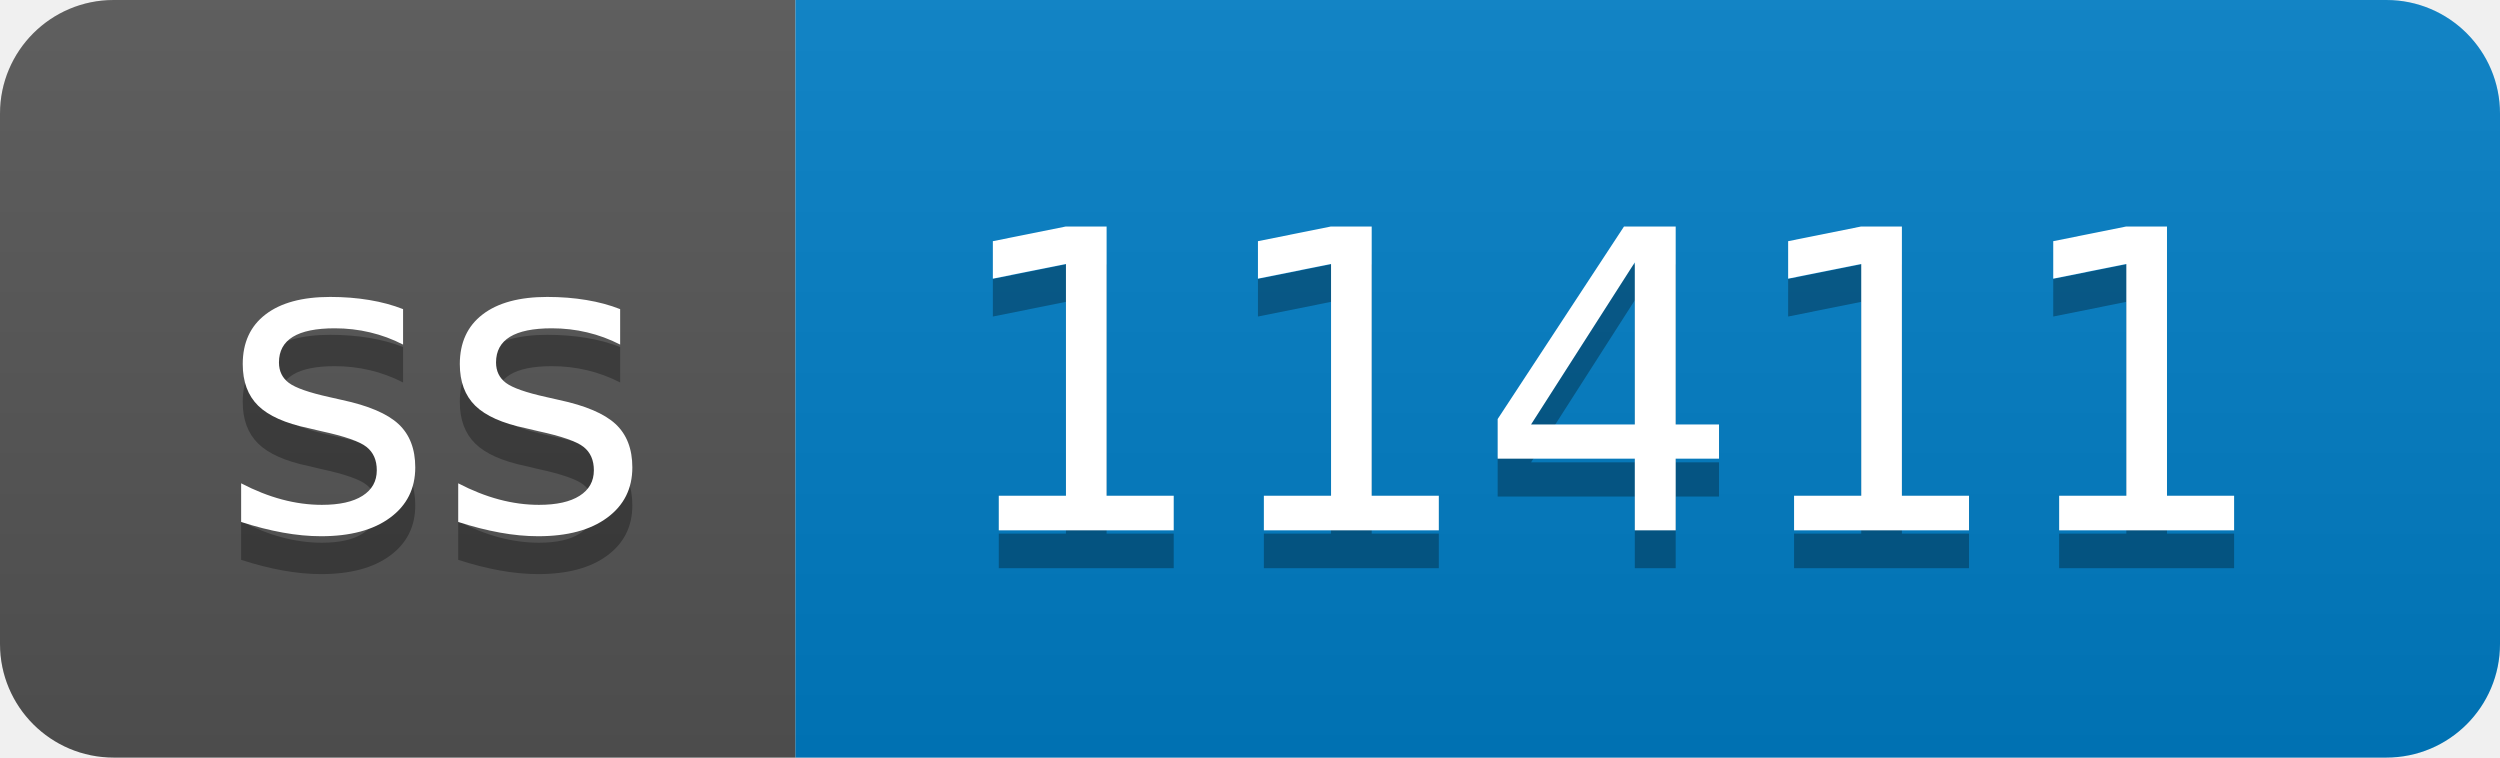
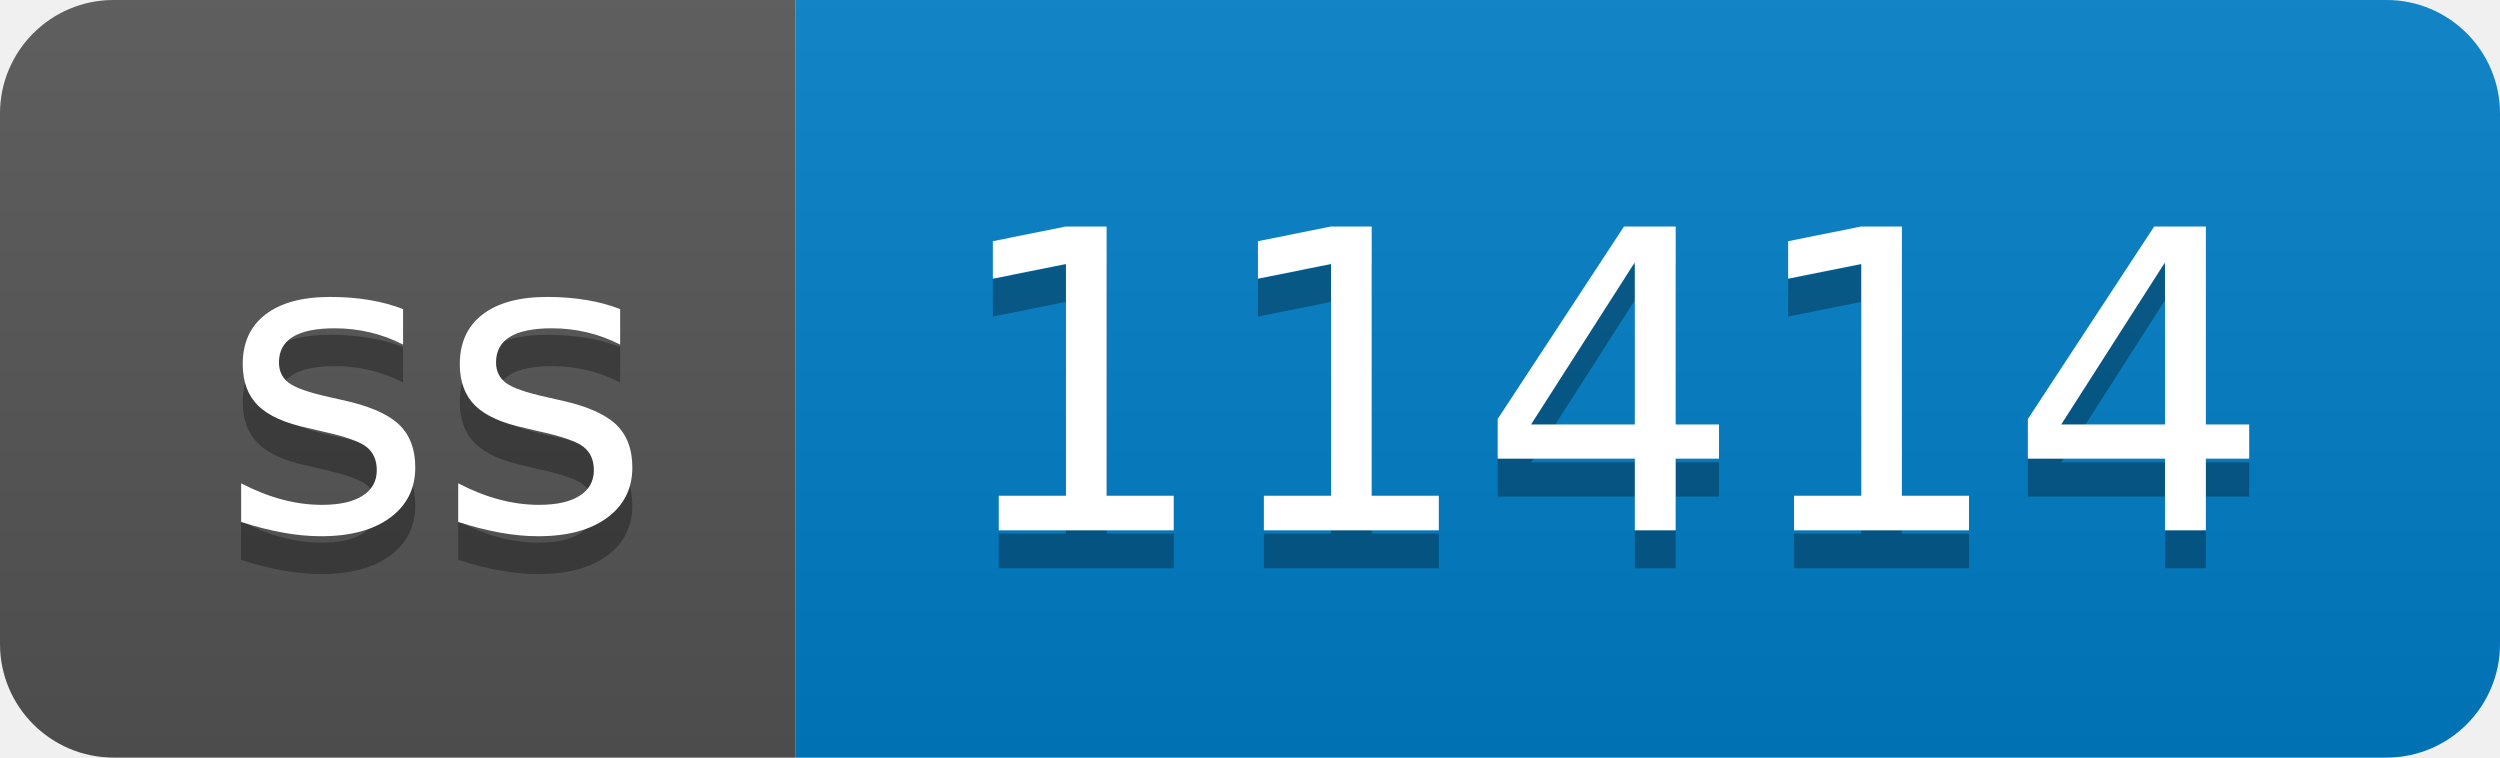
- <svg xmlns="http://www.w3.org/2000/svg" width="66" height="20" role="img" aria-label="ss: 11411">
+ <svg xmlns="http://www.w3.org/2000/svg" width="66" height="20" role="img" aria-label="ss: 11414">
  <linearGradient id="s" x2="0" y2="100%">
    <stop offset="0" stop-color="#bbb" stop-opacity=".1" />
    <stop offset="1" stop-opacity=".1" />
  </linearGradient>
  <clipPath id="r">
    <rect width="66" height="20" rx="3" fill="#fff" />
  </clipPath>
  <g clip-path="url(#r)">
    <rect width="21" height="20" fill="#555" />
    <rect x="21" width="45" height="20" fill="#007ec6" />
    <rect width="66" height="20" fill="url(#s)" />
  </g>
  <g fill="#fff" text-anchor="middle" font-family="Verdana,Geneva,DejaVu Sans,sans-serif" text-rendering="geometricPrecision" font-size="110">
    <text aria-hidden="true" x="115" y="150" fill="#010101" fill-opacity=".3" transform="scale(.1)" textLength="110">ss</text>
    <text x="115" y="140" transform="scale(.1)" fill="#fff" textLength="110">ss</text>
-     <text aria-hidden="true" x="425" y="150" fill="#010101" fill-opacity=".3" transform="scale(.1)" textLength="350">11411</text>
-     <text x="425" y="140" transform="scale(.1)" fill="#fff" textLength="350">11411</text>
+     <text aria-hidden="true" x="425" y="150" fill="#010101" fill-opacity=".3" transform="scale(.1)" textLength="350">11414</text>
+     <text x="425" y="140" transform="scale(.1)" fill="#fff" textLength="350">11414</text>
  </g>
</svg>
